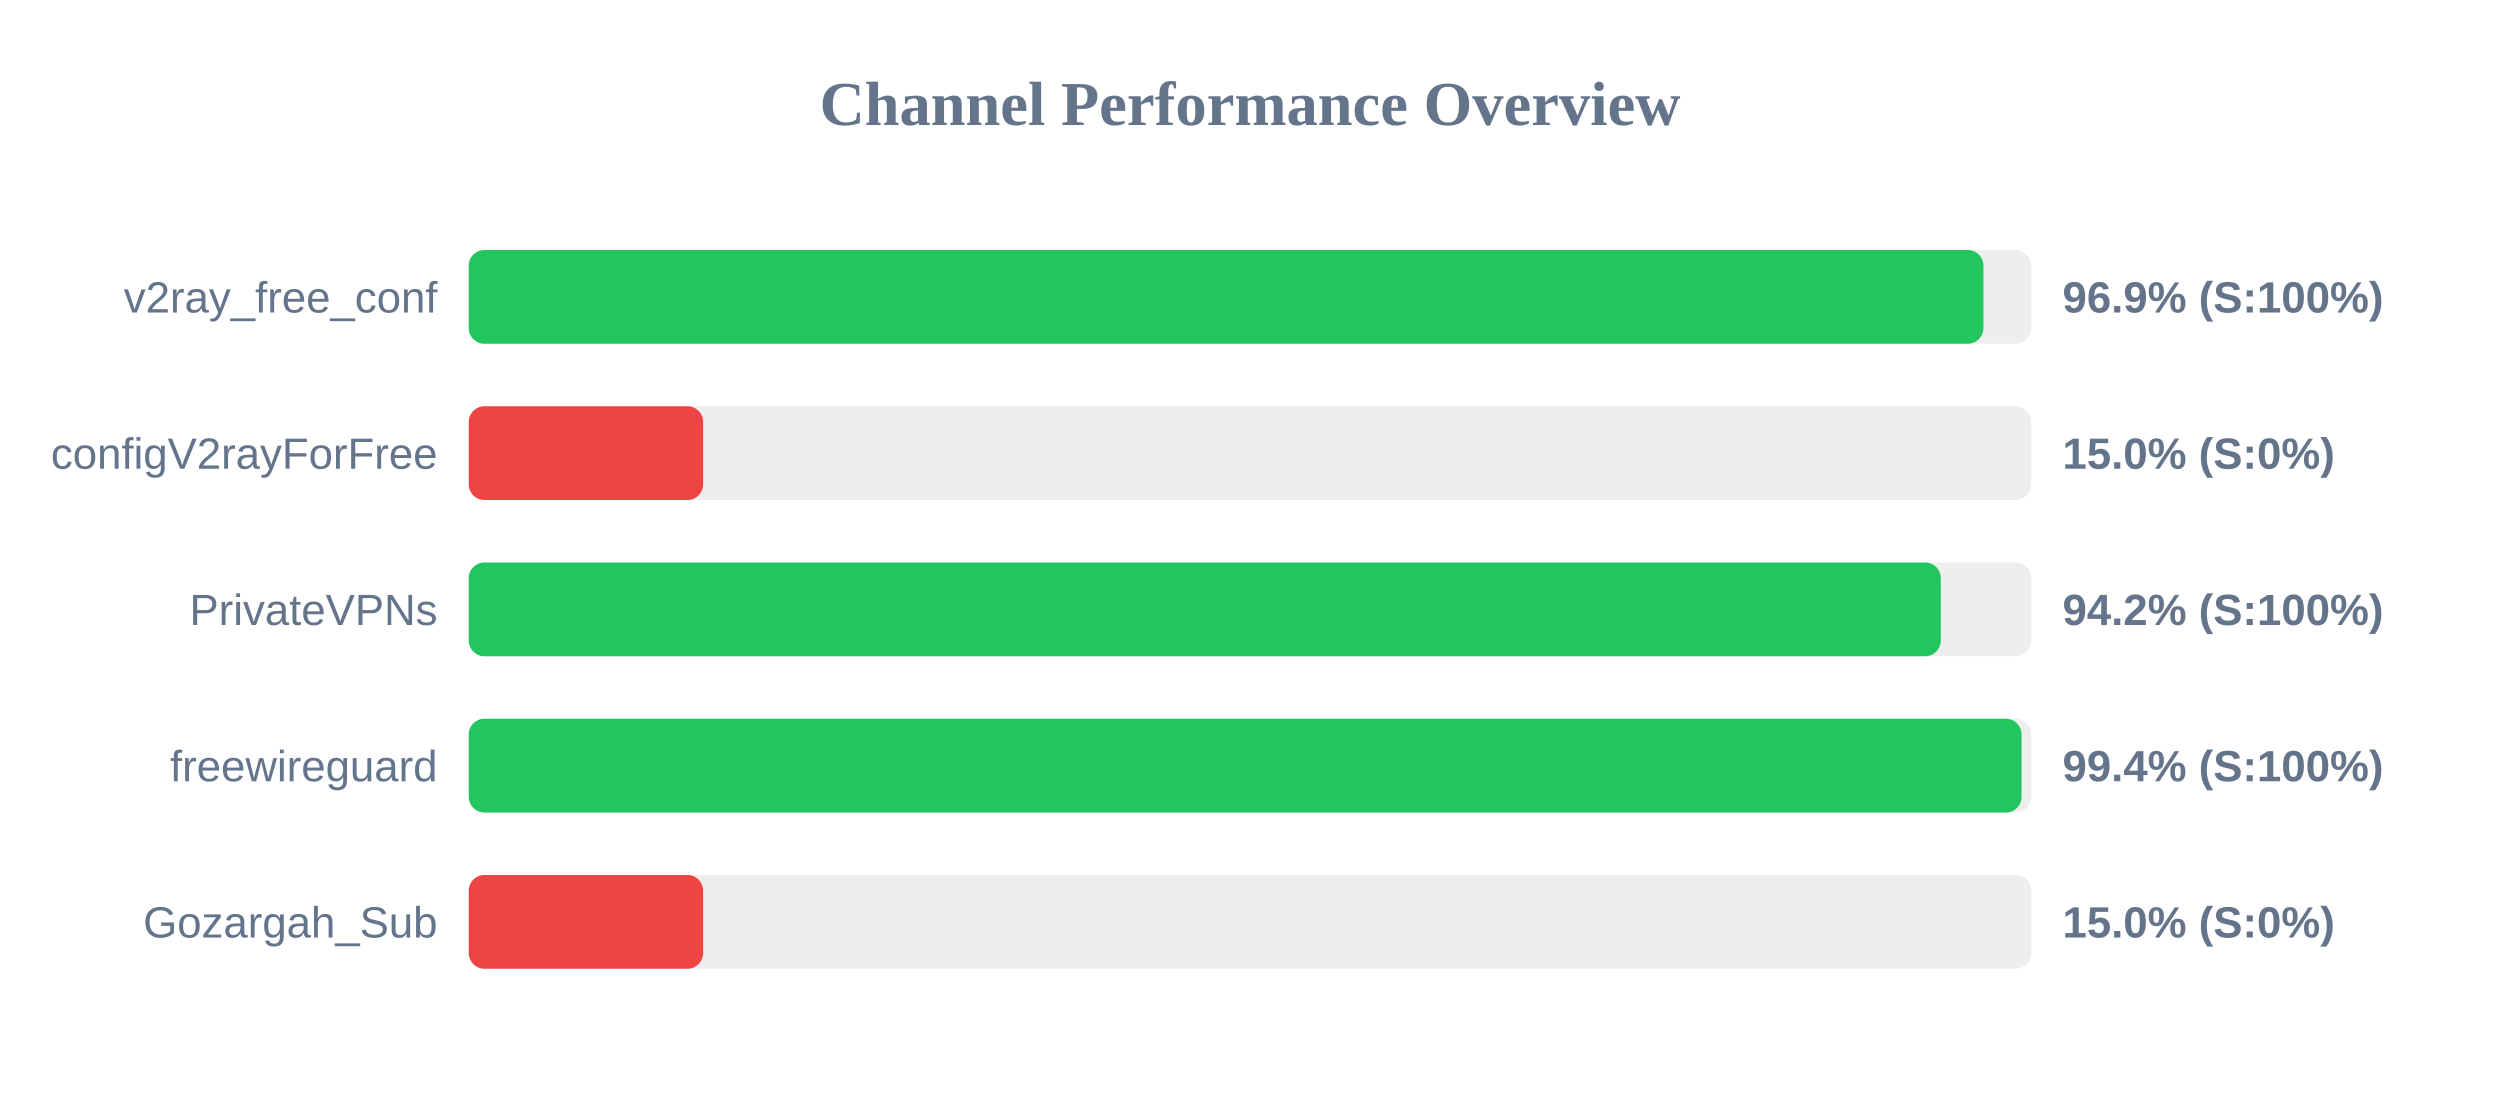
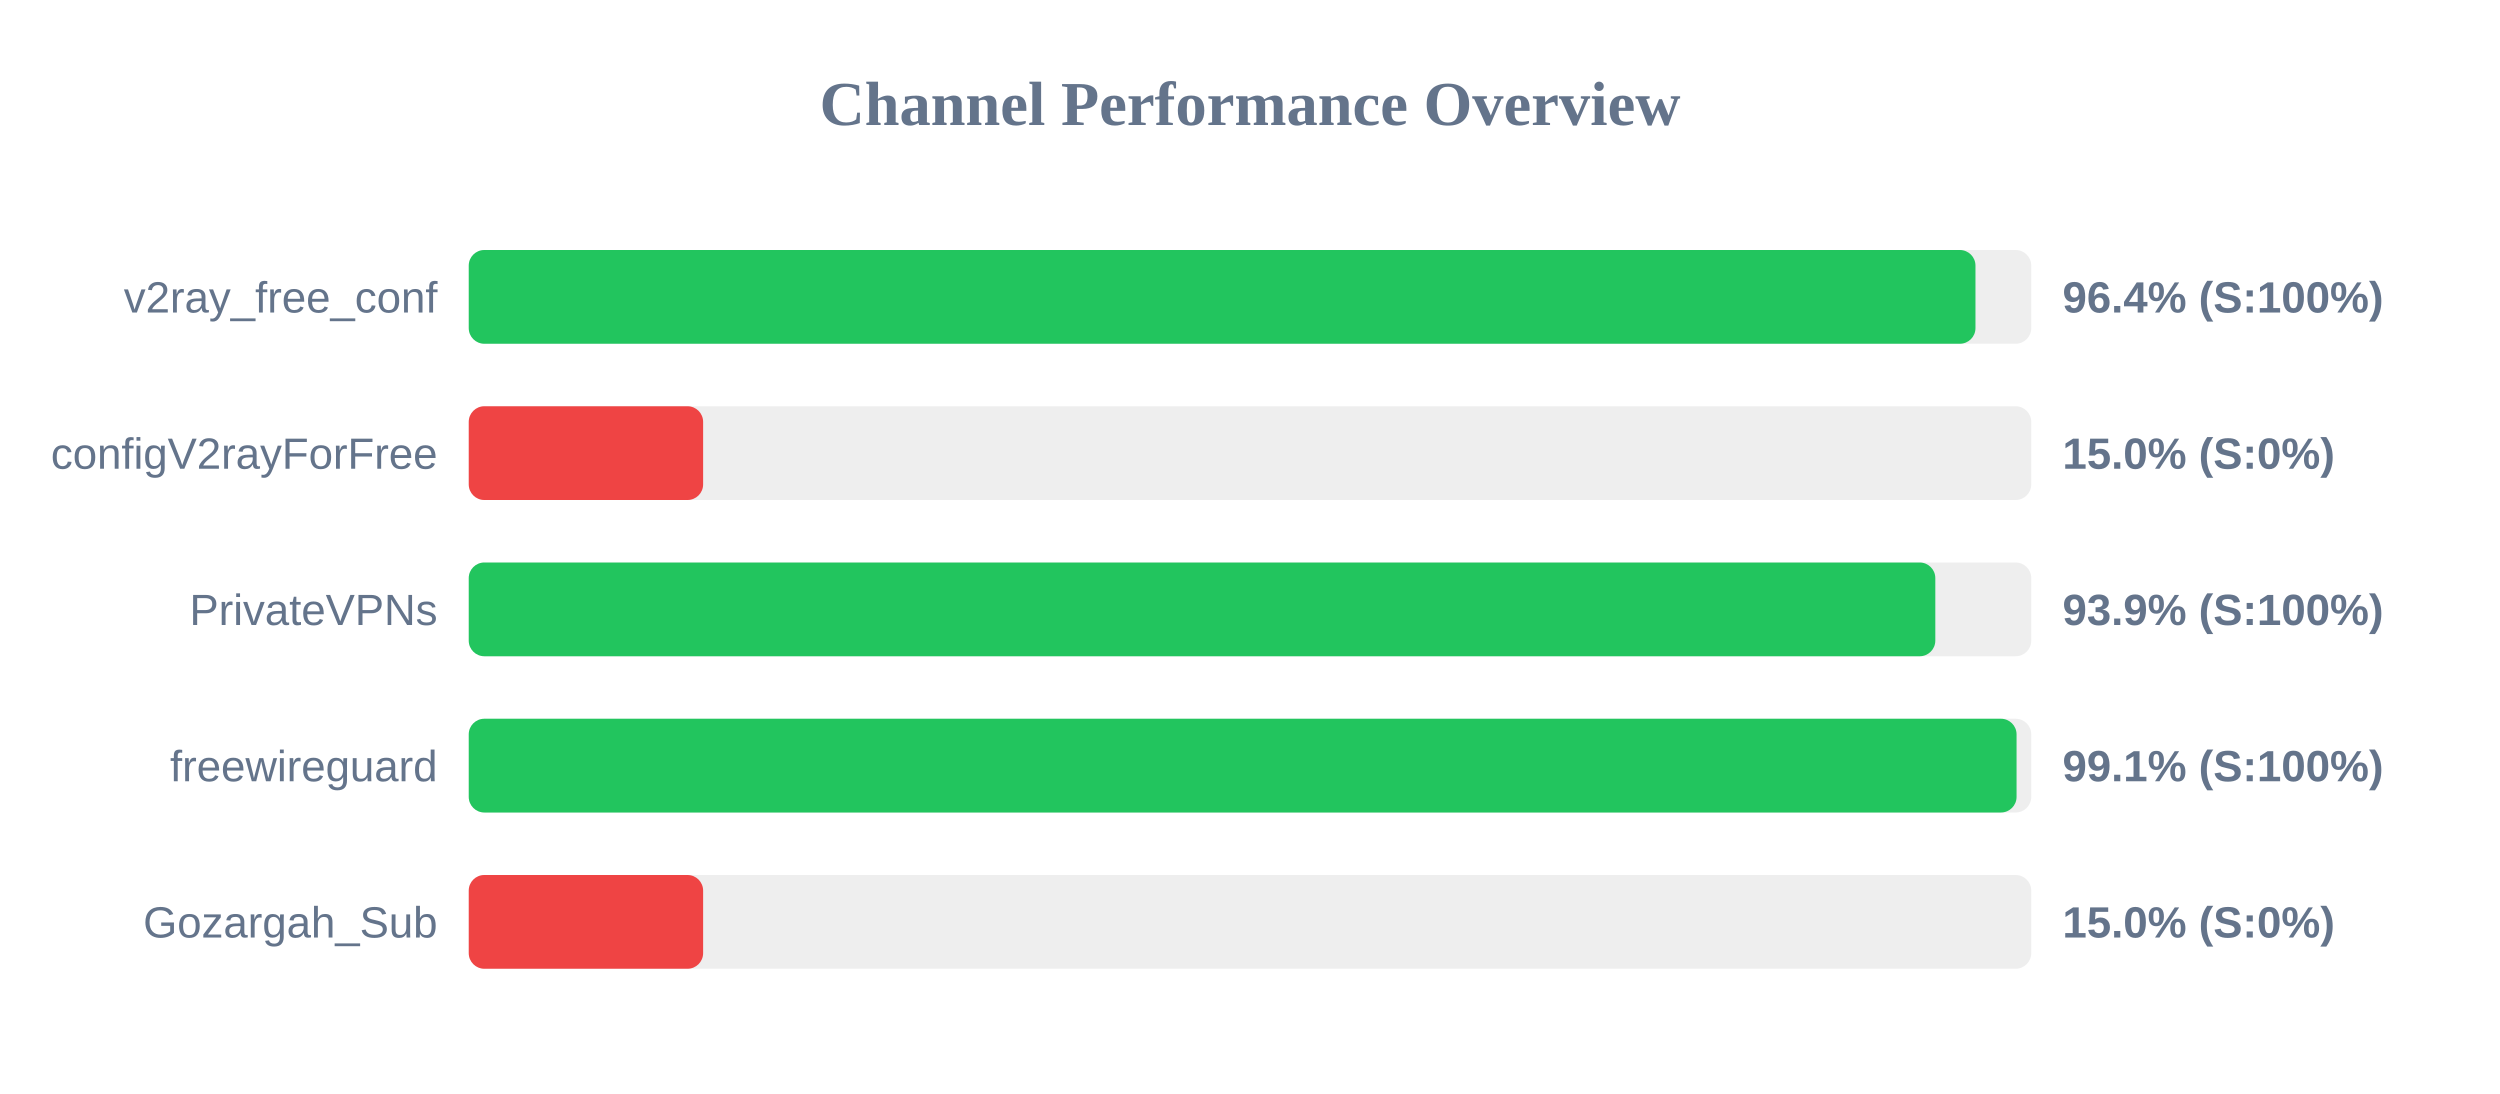
<svg xmlns="http://www.w3.org/2000/svg" width="800" height="350" version="1.1">
  <style>
        .row { font: 14px Arial; fill: #64748b; }
        .score { font: bold 14px Arial; fill: #64748b; }
    </style>
  <text x="400" y="40" text-anchor="middle" font-size="20px" font-weight="bold" fill="#64748b">Channel Performance Overview</text>
  <rect x="150" y="80" width="500" height="30" fill="#eee" rx="5" />
-   <rect x="150" y="80" width="484.7" height="30" fill="#22c55e" rx="5" />
+   <rect x="150" y="80" width="482.15" height="30" fill="#22c55e" rx="5" />
  <text x="140" y="100" text-anchor="end" class="row">v2ray_free_conf</text>
-   <text x="660" y="100" text-anchor="start" class="score">96.9% (S:100%)</text>
+   <text x="660" y="100" text-anchor="start" class="score">96.4% (S:100%)</text>
  <rect x="150" y="130" width="500" height="30" fill="#eee" rx="5" />
  <rect x="150" y="130" width="75.0" height="30" fill="#ef4444" rx="5" />
  <text x="140" y="150" text-anchor="end" class="row">configV2rayForFree</text>
  <text x="660" y="150" text-anchor="start" class="score">15.0% (S:0%)</text>
  <rect x="150" y="180" width="500" height="30" fill="#eee" rx="5" />
-   <rect x="150" y="180" width="471.05" height="30" fill="#22c55e" rx="5" />
+   <rect x="150" y="180" width="469.3" height="30" fill="#22c55e" rx="5" />
  <text x="140" y="200" text-anchor="end" class="row">PrivateVPNs</text>
-   <text x="660" y="200" text-anchor="start" class="score">94.2% (S:100%)</text>
+   <text x="660" y="200" text-anchor="start" class="score">93.9% (S:100%)</text>
  <rect x="150" y="230" width="500" height="30" fill="#eee" rx="5" />
-   <rect x="150" y="230" width="496.9" height="30" fill="#22c55e" rx="5" />
+   <rect x="150" y="230" width="495.3" height="30" fill="#22c55e" rx="5" />
  <text x="140" y="250" text-anchor="end" class="row">freewireguard</text>
-   <text x="660" y="250" text-anchor="start" class="score">99.4% (S:100%)</text>
+   <text x="660" y="250" text-anchor="start" class="score">99.1% (S:100%)</text>
  <rect x="150" y="280" width="500" height="30" fill="#eee" rx="5" />
  <rect x="150" y="280" width="75.0" height="30" fill="#ef4444" rx="5" />
  <text x="140" y="300" text-anchor="end" class="row">Gozargah_Sub</text>
  <text x="660" y="300" text-anchor="start" class="score">15.0% (S:0%)</text>
</svg>
